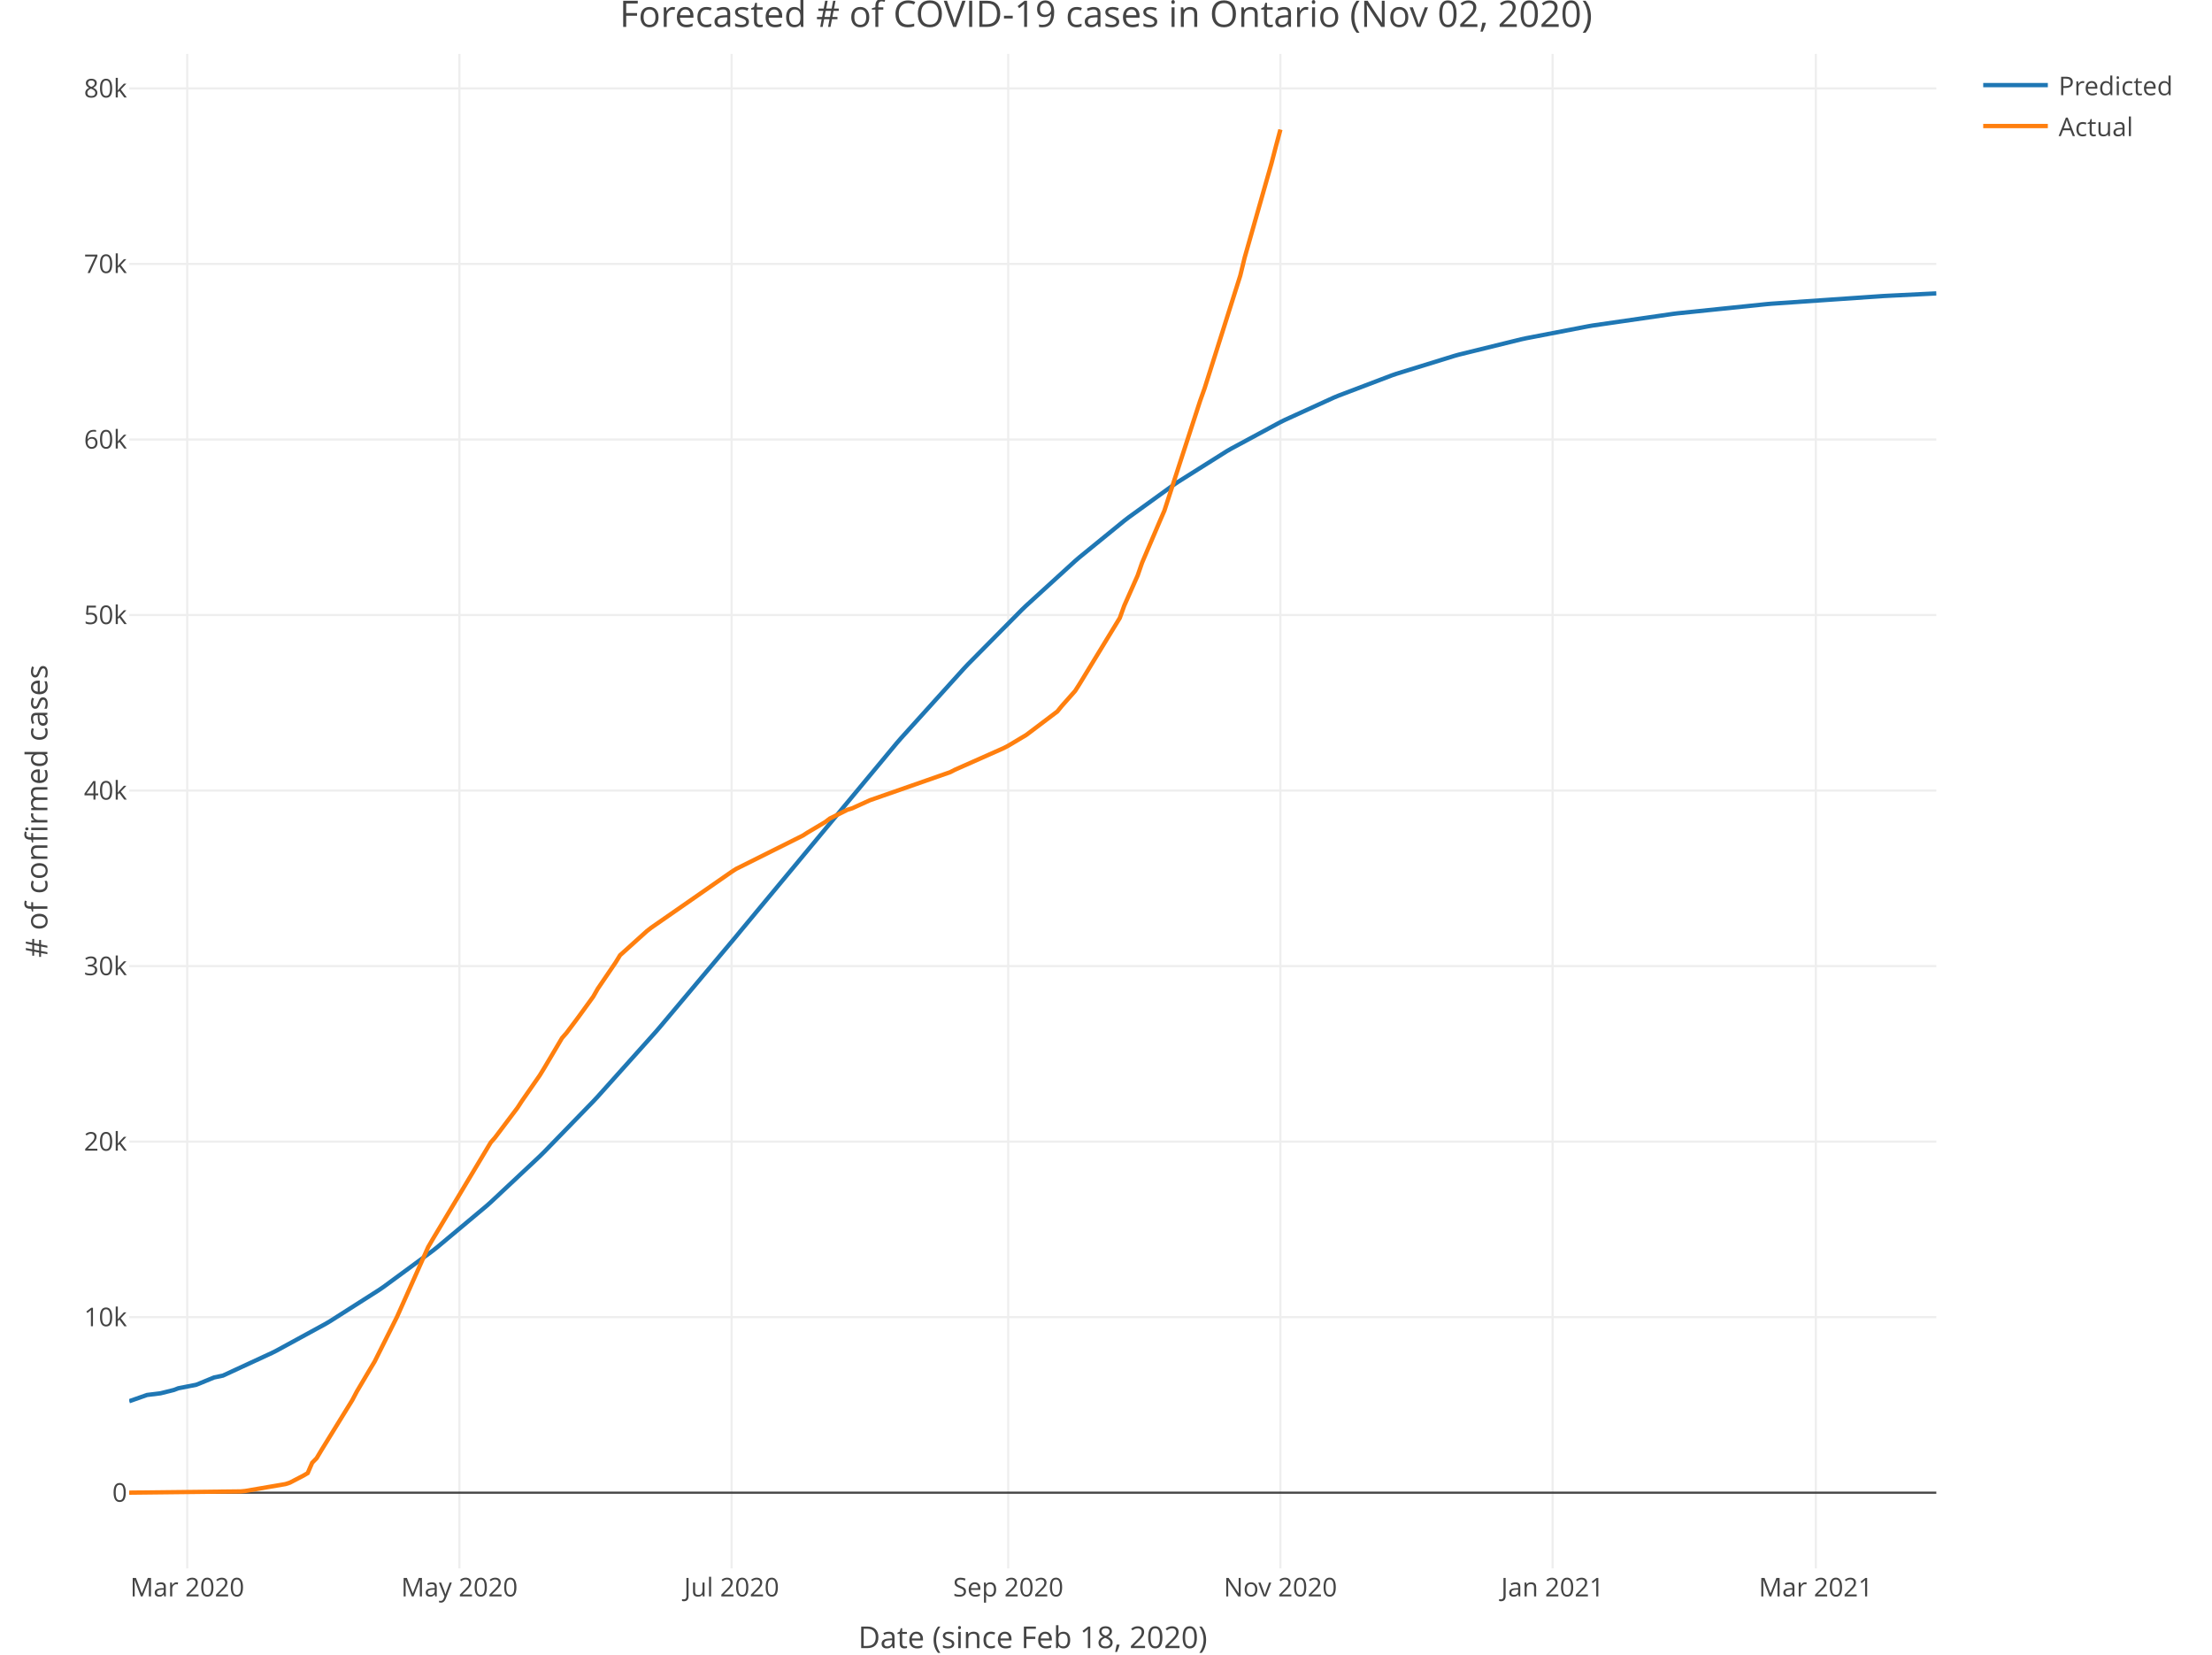
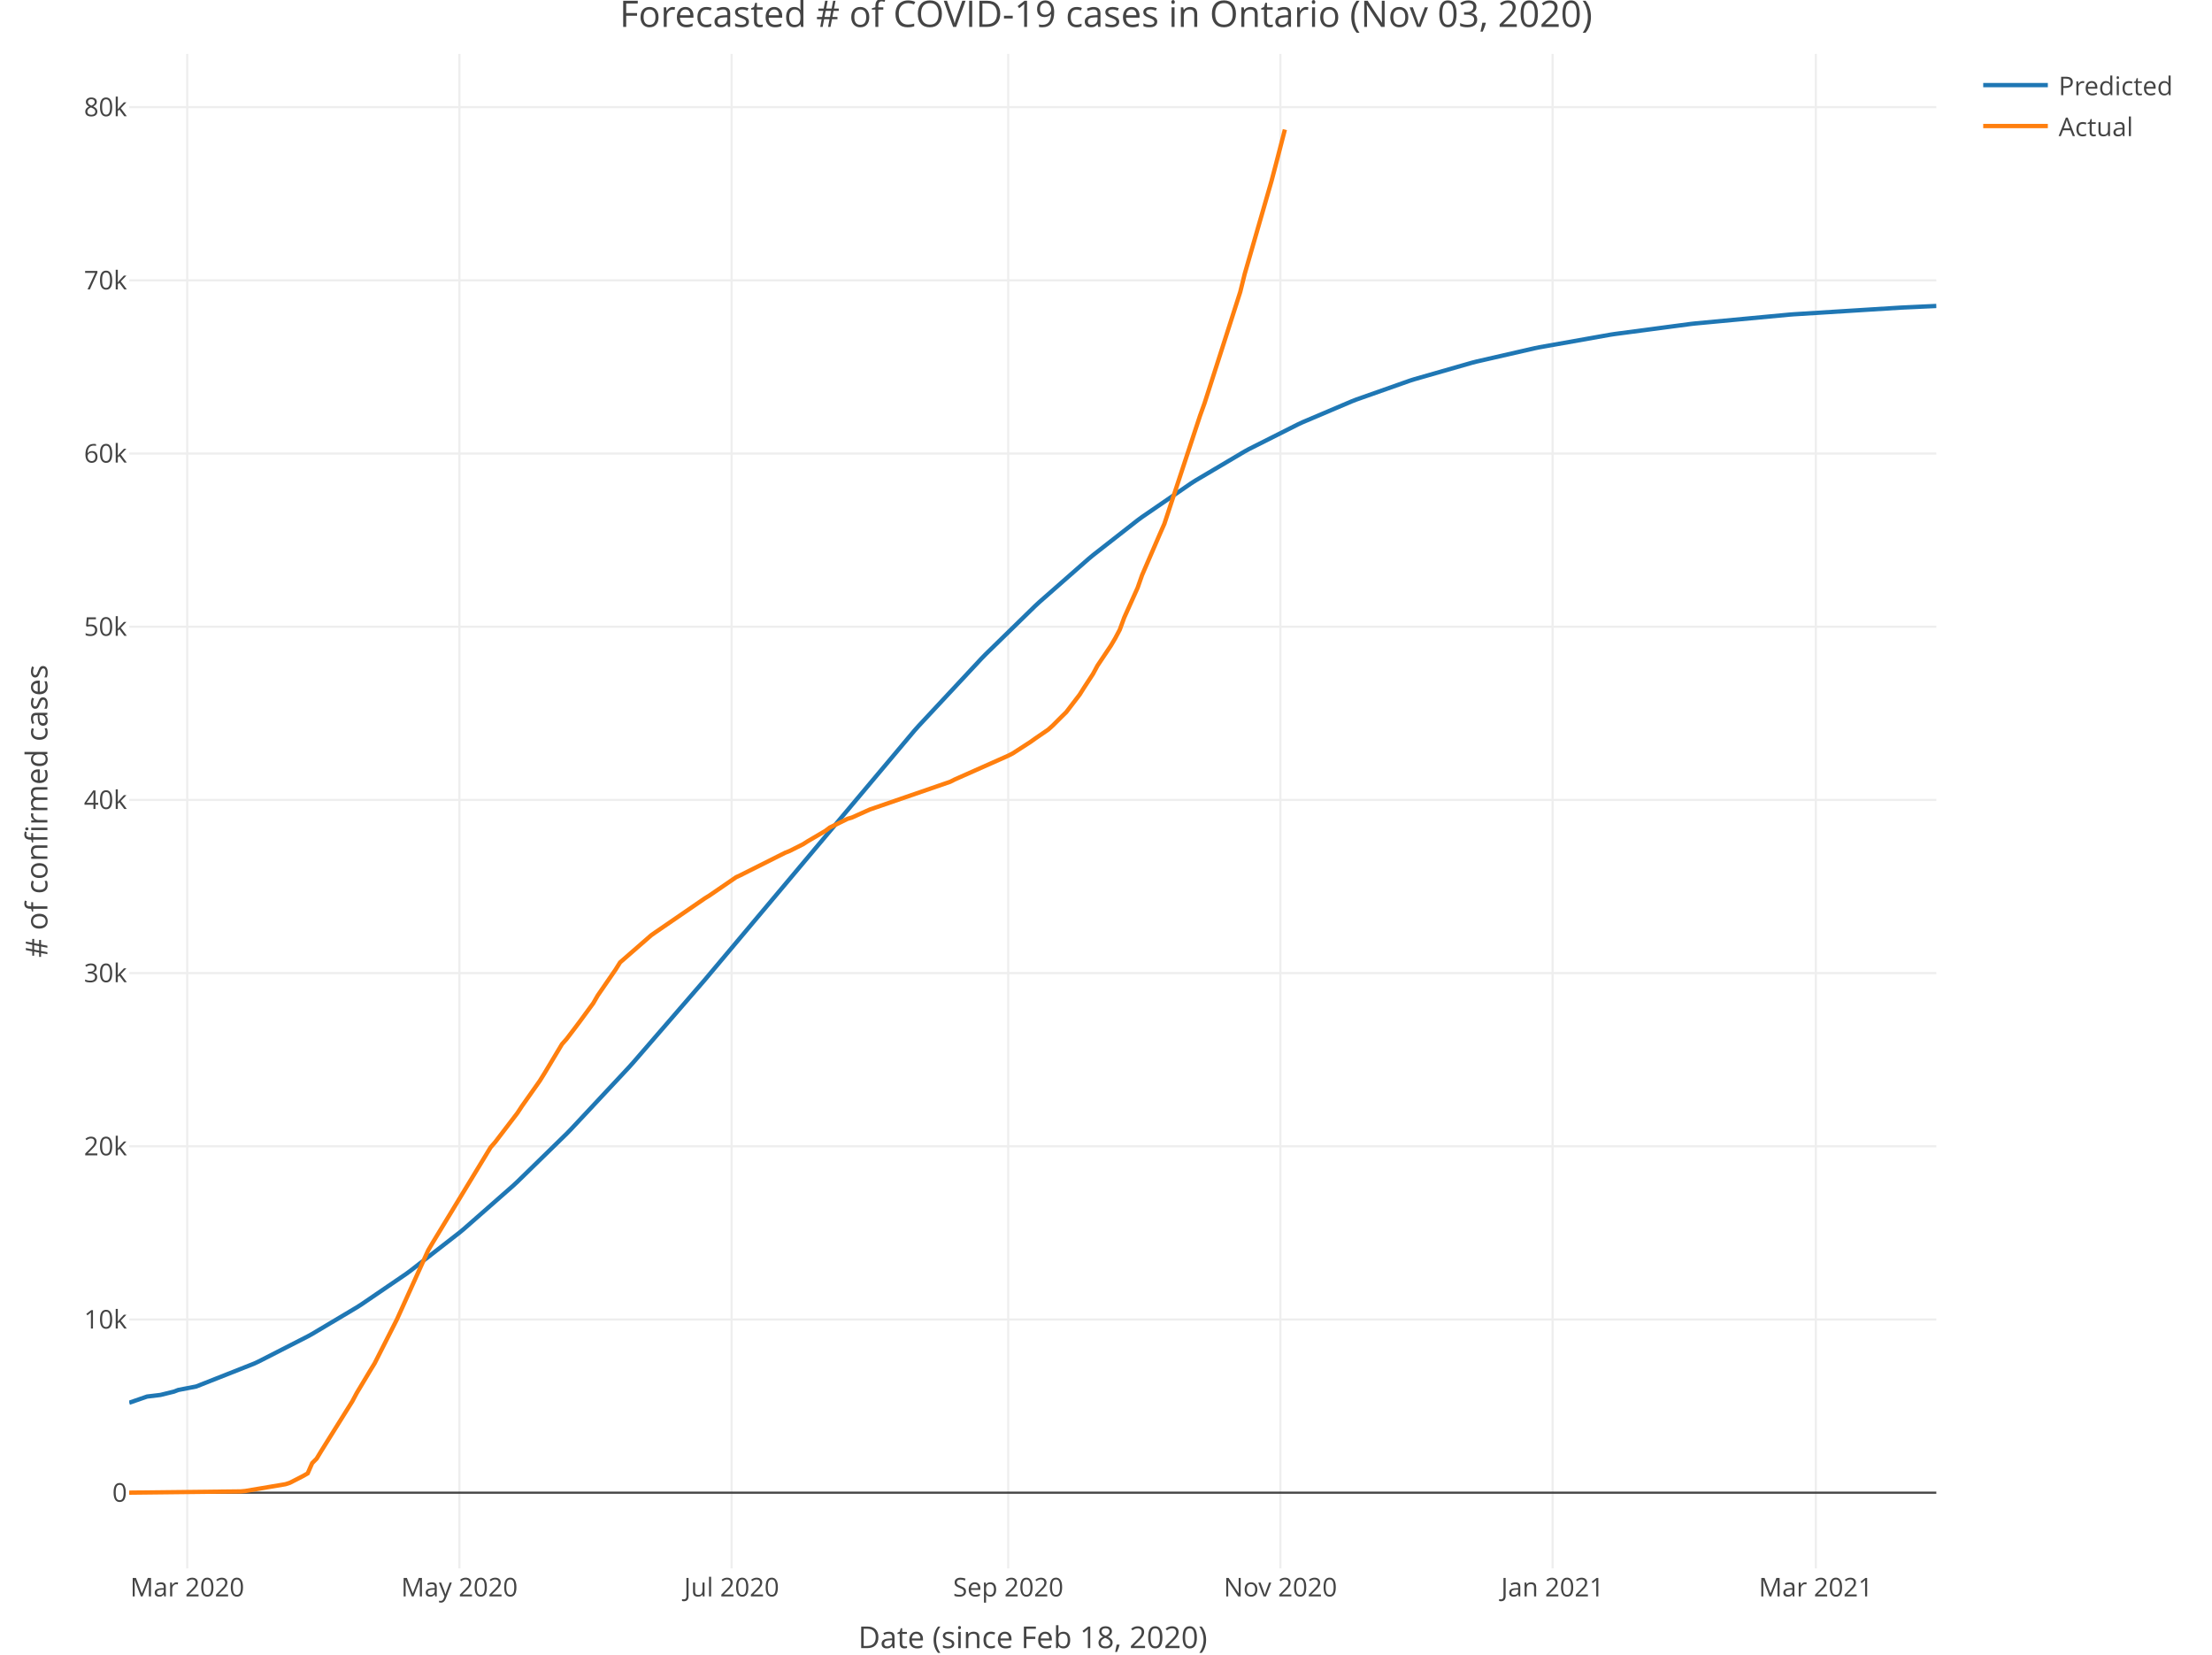
<svg xmlns="http://www.w3.org/2000/svg" class="main-svg" width="1027" height="768" style="" viewBox="0 0 1027 768">
  <rect x="0" y="0" width="1027" height="768" style="fill: rgb(255, 255, 255); fill-opacity: 1;" />
-   <defs id="defs-f97b04">
+   <defs id="defs-a8cbe8">
    <g class="clips">
-       <clipPath id="clipf97b04xyplot" class="plotclip">
+       <clipPath id="clipa8cbe8xyplot" class="plotclip">
        <rect width="839" height="703" />
      </clipPath>
-       <clipPath class="axesclip" id="clipf97b04x">
+       <clipPath class="axesclip" id="clipa8cbe8x">
        <rect x="60" y="0" width="839" height="768" />
      </clipPath>
-       <clipPath class="axesclip" id="clipf97b04y">
+       <clipPath class="axesclip" id="clipa8cbe8y">
        <rect x="0" y="25" width="1027" height="703" />
      </clipPath>
-       <clipPath class="axesclip" id="clipf97b04xy">
+       <clipPath class="axesclip" id="clipa8cbe8xy">
        <rect x="60" y="25" width="839" height="703" />
      </clipPath>
    </g>
    <g class="gradients" />
  </defs>
  <g class="bglayer" />
  <g class="layer-below">
    <g class="imagelayer" />
    <g class="shapelayer" />
  </g>
  <g class="cartesianlayer">
    <g class="subplot xy">
      <g class="layer-subplot">
        <g class="shapelayer" />
        <g class="imagelayer" />
      </g>
      <g class="gridlayer">
        <g class="x">
          <path class="xgrid crisp" transform="translate(86.93,0)" d="M0,25v703" style="stroke: rgb(238, 238, 238); stroke-opacity: 1; stroke-width: 1px;" />
          <path class="xgrid crisp" transform="translate(213.3,0)" d="M0,25v703" style="stroke: rgb(238, 238, 238); stroke-opacity: 1; stroke-width: 1px;" />
          <path class="xgrid crisp" transform="translate(339.67,0)" d="M0,25v703" style="stroke: rgb(238, 238, 238); stroke-opacity: 1; stroke-width: 1px;" />
          <path class="xgrid crisp" transform="translate(468.11,0)" d="M0,25v703" style="stroke: rgb(238, 238, 238); stroke-opacity: 1; stroke-width: 1px;" />
          <path class="xgrid crisp" transform="translate(594.47,0)" d="M0,25v703" style="stroke: rgb(238, 238, 238); stroke-opacity: 1; stroke-width: 1px;" />
          <path class="xgrid crisp" transform="translate(720.84,0)" d="M0,25v703" style="stroke: rgb(238, 238, 238); stroke-opacity: 1; stroke-width: 1px;" />
          <path class="xgrid crisp" transform="translate(843.07,0)" d="M0,25v703" style="stroke: rgb(238, 238, 238); stroke-opacity: 1; stroke-width: 1px;" />
        </g>
        <g class="y">
-           <path class="ygrid crisp" transform="translate(0,611.38)" d="M60,0h839" style="stroke: rgb(238, 238, 238); stroke-opacity: 1; stroke-width: 1px;" />
-           <path class="ygrid crisp" transform="translate(0,529.9)" d="M60,0h839" style="stroke: rgb(238, 238, 238); stroke-opacity: 1; stroke-width: 1px;" />
-           <path class="ygrid crisp" transform="translate(0,448.43)" d="M60,0h839" style="stroke: rgb(238, 238, 238); stroke-opacity: 1; stroke-width: 1px;" />
-           <path class="ygrid crisp" transform="translate(0,366.95)" d="M60,0h839" style="stroke: rgb(238, 238, 238); stroke-opacity: 1; stroke-width: 1px;" />
-           <path class="ygrid crisp" transform="translate(0,285.47)" d="M60,0h839" style="stroke: rgb(238, 238, 238); stroke-opacity: 1; stroke-width: 1px;" />
-           <path class="ygrid crisp" transform="translate(0,204)" d="M60,0h839" style="stroke: rgb(238, 238, 238); stroke-opacity: 1; stroke-width: 1px;" />
-           <path class="ygrid crisp" transform="translate(0,122.52)" d="M60,0h839" style="stroke: rgb(238, 238, 238); stroke-opacity: 1; stroke-width: 1px;" />
-           <path class="ygrid crisp" transform="translate(0,41.04)" d="M60,0h839" style="stroke: rgb(238, 238, 238); stroke-opacity: 1; stroke-width: 1px;" />
+           <path class="ygrid crisp" transform="translate(0,612.47)" d="M60,0h839" style="stroke: rgb(238, 238, 238); stroke-opacity: 1; stroke-width: 1px;" />
+           <path class="ygrid crisp" transform="translate(0,532.08)" d="M60,0h839" style="stroke: rgb(238, 238, 238); stroke-opacity: 1; stroke-width: 1px;" />
+           <path class="ygrid crisp" transform="translate(0,451.69)" d="M60,0h839" style="stroke: rgb(238, 238, 238); stroke-opacity: 1; stroke-width: 1px;" />
+           <path class="ygrid crisp" transform="translate(0,371.3)" d="M60,0h839" style="stroke: rgb(238, 238, 238); stroke-opacity: 1; stroke-width: 1px;" />
+           <path class="ygrid crisp" transform="translate(0,290.91)" d="M60,0h839" style="stroke: rgb(238, 238, 238); stroke-opacity: 1; stroke-width: 1px;" />
+           <path class="ygrid crisp" transform="translate(0,210.52)" d="M60,0h839" style="stroke: rgb(238, 238, 238); stroke-opacity: 1; stroke-width: 1px;" />
+           <path class="ygrid crisp" transform="translate(0,130.13)" d="M60,0h839" style="stroke: rgb(238, 238, 238); stroke-opacity: 1; stroke-width: 1px;" />
+           <path class="ygrid crisp" transform="translate(0,49.74)" d="M60,0h839" style="stroke: rgb(238, 238, 238); stroke-opacity: 1; stroke-width: 1px;" />
        </g>
      </g>
      <g class="zerolinelayer">
        <path class="yzl zl crisp" transform="translate(0,692.86)" d="M60,0h839" style="stroke: rgb(68, 68, 68); stroke-opacity: 1; stroke-width: 1px;" />
      </g>
      <path class="xlines-below" />
      <path class="ylines-below" />
      <g class="overlines-below" />
      <g class="xaxislayer-below" />
      <g class="yaxislayer-below" />
      <g class="overaxes-below" />
-       <g class="plot" transform="translate(60, 25)" clip-path="url('#clipf97b04xyplot')">
+       <g class="plot" transform="translate(60, 25)" clip-path="url('#clipa8cbe8xyplot')">
        <g class="scatterlayer mlayer">
-           <g class="trace scatter trace7eab12" style="stroke-miterlimit: 2; opacity: 1;">
+           <g class="trace scatter tracecc6ab9" style="stroke-miterlimit: 2; opacity: 1;">
            <g class="fills" />
            <g class="errorbars" />
            <g class="lines">
-               <path class="js-line" d="M0,625.4L8.29,622.49L14.5,621.73L20.72,620.18L22.79,619.39L31.07,617.77L33.15,616.94L39.36,614.38L43.5,613.51L66.29,602.97L68.36,601.93L91.15,589.49L93.22,588.27L116.01,573.75L118.08,572.33L140.87,555.58L142.94,553.95L165.73,534.89L167.8,533.06L190.59,511.72L192.66,509.68L215.45,486.22L217.52,484L244.45,453.96L246.52,451.56L281.74,409.68L283.81,407.16L356.32,319.95L358.39,317.57L387.39,285.48L389.46,283.28L414.32,258.16L416.39,256.17L439.18,235.39L441.25,233.61L461.97,216.72L464.04,215.13L484.76,200.16L486.83,198.75L509.61,184.41L511.69,183.21L534.47,170.94L536.55,169.91L559.33,159.52L561.4,158.66L586.26,149.22L588.34,148.5L615.27,140.18L617.34,139.6L646.34,132.48L648.41,132.03L677.41,126.45L679.49,126.09L716.78,120.69L718.85,120.43L760.28,116.16L762.35,115.98L814.14,112.42L816.21,112.31L839,111.19" style="vector-effect: non-scaling-stroke; fill: none; stroke: rgb(31, 119, 180); stroke-opacity: 1; stroke-width: 2px; opacity: 1;" />
+               <path class="js-line" d="M0,626.1L8.29,623.23L14.5,622.48L20.72,620.95L22.79,620.17L31.07,618.57L33.15,617.75L58,607.93L60.08,606.96L82.86,595.32L84.94,594.17L105.65,581.84L107.72,580.52L128.44,566.39L130.51,564.88L153.3,547.16L155.37,545.44L178.16,525.43L180.23,523.51L203.02,501.29L205.09,499.17L232.02,470.39L234.09,468.08L267.24,429.81L269.31,427.35L364.6,314.08L366.67,311.77L395.68,280.67L397.75,278.56L420.54,256.34L422.61,254.42L445.4,234.41L447.47,232.69L468.18,216.49L470.25,214.97L493.04,199.33L495.11,198.01L517.9,184.53L519.97,183.4L542.76,171.92L544.83,170.96L567.62,161.28L569.69,160.47L594.55,151.7L596.62,151.04L623.55,143.33L625.62,142.8L652.56,136.63L654.63,136.21L687.77,130.33L689.84,130.02L725.06,125.36L727.13,125.13L770.64,121.05L772.71,120.89L822.43,117.79L824.5,117.69L839,117.02" style="vector-effect: non-scaling-stroke; fill: none; stroke: rgb(31, 119, 180); stroke-opacity: 1; stroke-width: 2px; opacity: 1;" />
            </g>
            <g class="points" />
            <g class="text" />
          </g>
-           <g class="trace scatter trace5831db" style="stroke-miterlimit: 2; opacity: 1;">
+           <g class="trace scatter trace6810fe" style="stroke-miterlimit: 2; opacity: 1;">
            <g class="fills" />
            <g class="errorbars" />
            <g class="lines">
-               <path class="js-line" d="M0,667.84L51.79,667.26L53.86,667.06L72.51,663.87L74.58,663.2L78.72,661.05L80.79,659.98L82.86,658.76L84.94,653.96L87.01,651.84L89.08,648.37L103.58,624.87L105.65,620.94L111.87,610.43L113.94,606.99L124.3,586.3L126.37,581.67L138.8,553.83L140.87,550.27L167.8,505.36L169.87,502.97L180.23,489.24L182.3,486.06L190.59,474.16L192.66,470.79L200.95,456.8L203.02,454.46L207.16,448.96L209.23,446.16L215.45,437.58L217.52,433.95L225.8,421.78L227.88,418.4L240.31,407.2L242.38,405.59L279.67,379.67L281.74,378.33L312.81,362.81L314.88,361.47L323.17,356.54L325.24,354.95L333.53,350.83L335.6,350.21L341.81,347.39L343.89,346.44L381.18,333.41L383.25,332.34L406.03,322.23L408.11,321.14L416.39,316.2L418.46,314.65L430.89,305.25L432.97,302.7L439.18,295.7L441.25,292.44L459.9,261.85L461.97,256.15L468.18,242.16L470.25,236.19L478.54,216.79L480.61,212.04L497.19,161.1L499.26,155.3L515.83,102.97L517.9,94.48L530.33,50.83L532.4,42.87L534.47,35.15" style="vector-effect: non-scaling-stroke; fill: none; stroke: rgb(255, 127, 14); stroke-opacity: 1; stroke-width: 2px; opacity: 1;" />
+               <path class="js-line" d="M0,667.84L51.79,667.26L53.86,667.07L72.51,663.93L74.58,663.26L78.72,661.15L80.79,660.08L82.86,658.88L84.94,654.14L87.01,652.05L89.08,648.63L103.58,625.44L105.65,621.56L111.87,611.19L113.94,607.81L124.3,587.39L126.37,582.82L138.8,555.35L140.87,551.84L167.8,507.53L169.87,505.17L180.23,491.63L182.3,488.48L190.59,476.74L192.66,473.42L200.95,459.62L203.02,457.31L207.16,451.88L209.23,449.12L215.45,440.65L217.52,437.07L225.8,425.06L227.88,421.73L242.38,409.09L244.45,407.64L267.24,391.99L269.31,390.71L281.74,382.19L283.81,381.22L304.53,370.82L306.6,370L312.81,366.88L314.88,365.56L323.17,360.69L325.24,359.12L333.53,355.06L335.6,354.45L341.81,351.66L343.89,350.73L381.18,337.87L383.25,336.82L408.11,325.77L410.18,324.71L418.46,319.36L420.54,317.87L426.75,313.6L428.82,311.73L432.97,307.58L435.04,305.56L441.25,297.45L443.32,294.17L447.47,287.82L449.54,283.98L455.75,274.71L457.82,271.21L459.9,267.27L461.97,261.64L468.18,247.84L470.25,241.95L478.54,222.8L480.61,218.12L497.19,167.87L499.26,162.14L515.83,110.51L517.9,102.13L530.33,59.07L532.4,51.21L536.55,35.15" style="vector-effect: non-scaling-stroke; fill: none; stroke: rgb(255, 127, 14); stroke-opacity: 1; stroke-width: 2px; opacity: 1;" />
            </g>
            <g class="points" />
            <g class="text" />
          </g>
        </g>
      </g>
      <g class="overplot" />
      <path class="xlines-above crisp" style="fill: none;" d="M0,0" />
      <path class="ylines-above crisp" style="fill: none;" d="M0,0" />
      <g class="overlines-above" />
      <g class="xaxislayer-above">
        <g class="xtick">
          <text text-anchor="middle" x="0" y="741" transform="translate(86.93,0)" style="font-family: 'Open Sans', verdana, arial, sans-serif; font-size: 12px; fill: rgb(68, 68, 68); fill-opacity: 1; white-space: pre;">Mar 2020</text>
        </g>
        <g class="xtick">
          <text text-anchor="middle" x="0" y="741" transform="translate(213.3,0)" style="font-family: 'Open Sans', verdana, arial, sans-serif; font-size: 12px; fill: rgb(68, 68, 68); fill-opacity: 1; white-space: pre;">May 2020</text>
        </g>
        <g class="xtick">
          <text text-anchor="middle" x="0" y="741" transform="translate(339.67,0)" style="font-family: 'Open Sans', verdana, arial, sans-serif; font-size: 12px; fill: rgb(68, 68, 68); fill-opacity: 1; white-space: pre;">Jul 2020</text>
        </g>
        <g class="xtick">
          <text text-anchor="middle" x="0" y="741" transform="translate(468.11,0)" style="font-family: 'Open Sans', verdana, arial, sans-serif; font-size: 12px; fill: rgb(68, 68, 68); fill-opacity: 1; white-space: pre;">Sep 2020</text>
        </g>
        <g class="xtick">
          <text text-anchor="middle" x="0" y="741" transform="translate(594.47,0)" style="font-family: 'Open Sans', verdana, arial, sans-serif; font-size: 12px; fill: rgb(68, 68, 68); fill-opacity: 1; white-space: pre;">Nov 2020</text>
        </g>
        <g class="xtick">
          <text text-anchor="middle" x="0" y="741" transform="translate(720.84,0)" style="font-family: 'Open Sans', verdana, arial, sans-serif; font-size: 12px; fill: rgb(68, 68, 68); fill-opacity: 1; white-space: pre;">Jan 2021</text>
        </g>
        <g class="xtick">
          <text text-anchor="middle" x="0" y="741" transform="translate(843.07,0)" style="font-family: 'Open Sans', verdana, arial, sans-serif; font-size: 12px; fill: rgb(68, 68, 68); fill-opacity: 1; white-space: pre;">Mar 2021</text>
        </g>
      </g>
      <g class="yaxislayer-above">
        <g class="ytick">
          <text text-anchor="end" x="59" y="4.2" transform="translate(0,692.86)" style="font-family: 'Open Sans', verdana, arial, sans-serif; font-size: 12px; fill: rgb(68, 68, 68); fill-opacity: 1; white-space: pre;">0</text>
        </g>
        <g class="ytick">
-           <text text-anchor="end" x="59" y="4.2" transform="translate(0,611.38)" style="font-family: 'Open Sans', verdana, arial, sans-serif; font-size: 12px; fill: rgb(68, 68, 68); fill-opacity: 1; white-space: pre;">10k</text>
-         </g>
-         <g class="ytick">
-           <text text-anchor="end" x="59" y="4.2" transform="translate(0,529.9)" style="font-family: 'Open Sans', verdana, arial, sans-serif; font-size: 12px; fill: rgb(68, 68, 68); fill-opacity: 1; white-space: pre;">20k</text>
-         </g>
-         <g class="ytick">
-           <text text-anchor="end" x="59" y="4.2" transform="translate(0,448.43)" style="font-family: 'Open Sans', verdana, arial, sans-serif; font-size: 12px; fill: rgb(68, 68, 68); fill-opacity: 1; white-space: pre;">30k</text>
-         </g>
-         <g class="ytick">
-           <text text-anchor="end" x="59" y="4.2" transform="translate(0,366.95)" style="font-family: 'Open Sans', verdana, arial, sans-serif; font-size: 12px; fill: rgb(68, 68, 68); fill-opacity: 1; white-space: pre;">40k</text>
-         </g>
-         <g class="ytick">
-           <text text-anchor="end" x="59" y="4.2" transform="translate(0,285.47)" style="font-family: 'Open Sans', verdana, arial, sans-serif; font-size: 12px; fill: rgb(68, 68, 68); fill-opacity: 1; white-space: pre;">50k</text>
-         </g>
-         <g class="ytick">
-           <text text-anchor="end" x="59" y="4.2" transform="translate(0,204)" style="font-family: 'Open Sans', verdana, arial, sans-serif; font-size: 12px; fill: rgb(68, 68, 68); fill-opacity: 1; white-space: pre;">60k</text>
-         </g>
-         <g class="ytick">
-           <text text-anchor="end" x="59" y="4.2" transform="translate(0,122.52)" style="font-family: 'Open Sans', verdana, arial, sans-serif; font-size: 12px; fill: rgb(68, 68, 68); fill-opacity: 1; white-space: pre;">70k</text>
-         </g>
-         <g class="ytick">
-           <text text-anchor="end" x="59" y="4.2" transform="translate(0,41.04)" style="font-family: 'Open Sans', verdana, arial, sans-serif; font-size: 12px; fill: rgb(68, 68, 68); fill-opacity: 1; white-space: pre;">80k</text>
+           <text text-anchor="end" x="59" y="4.2" transform="translate(0,612.47)" style="font-family: 'Open Sans', verdana, arial, sans-serif; font-size: 12px; fill: rgb(68, 68, 68); fill-opacity: 1; white-space: pre;">10k</text>
+         </g>
+         <g class="ytick">
+           <text text-anchor="end" x="59" y="4.2" transform="translate(0,532.08)" style="font-family: 'Open Sans', verdana, arial, sans-serif; font-size: 12px; fill: rgb(68, 68, 68); fill-opacity: 1; white-space: pre;">20k</text>
+         </g>
+         <g class="ytick">
+           <text text-anchor="end" x="59" y="4.2" transform="translate(0,451.69)" style="font-family: 'Open Sans', verdana, arial, sans-serif; font-size: 12px; fill: rgb(68, 68, 68); fill-opacity: 1; white-space: pre;">30k</text>
+         </g>
+         <g class="ytick">
+           <text text-anchor="end" x="59" y="4.2" transform="translate(0,371.3)" style="font-family: 'Open Sans', verdana, arial, sans-serif; font-size: 12px; fill: rgb(68, 68, 68); fill-opacity: 1; white-space: pre;">40k</text>
+         </g>
+         <g class="ytick">
+           <text text-anchor="end" x="59" y="4.2" transform="translate(0,290.91)" style="font-family: 'Open Sans', verdana, arial, sans-serif; font-size: 12px; fill: rgb(68, 68, 68); fill-opacity: 1; white-space: pre;">50k</text>
+         </g>
+         <g class="ytick">
+           <text text-anchor="end" x="59" y="4.2" transform="translate(0,210.52)" style="font-family: 'Open Sans', verdana, arial, sans-serif; font-size: 12px; fill: rgb(68, 68, 68); fill-opacity: 1; white-space: pre;">60k</text>
+         </g>
+         <g class="ytick">
+           <text text-anchor="end" x="59" y="4.2" transform="translate(0,130.13)" style="font-family: 'Open Sans', verdana, arial, sans-serif; font-size: 12px; fill: rgb(68, 68, 68); fill-opacity: 1; white-space: pre;">70k</text>
+         </g>
+         <g class="ytick">
+           <text text-anchor="end" x="59" y="4.2" transform="translate(0,49.74)" style="font-family: 'Open Sans', verdana, arial, sans-serif; font-size: 12px; fill: rgb(68, 68, 68); fill-opacity: 1; white-space: pre;">80k</text>
        </g>
      </g>
      <g class="overaxes-above" />
    </g>
  </g>
  <g class="polarlayer" />
  <g class="ternarylayer" />
  <g class="geolayer" />
  <g class="funnelarealayer" />
  <g class="pielayer" />
  <g class="treemaplayer" />
  <g class="sunburstlayer" />
  <g class="glimages" />
-   <defs id="topdefs-f97b04">
+   <defs id="topdefs-a8cbe8">
    <g class="clips" />
-     <clipPath id="legendf97b04">
+     <clipPath id="legenda8cbe8">
      <rect width="101" height="48" x="0" y="0" />
    </clipPath>
  </defs>
  <g class="layer-above">
    <g class="imagelayer" />
    <g class="shapelayer" />
  </g>
  <g class="infolayer">
    <g class="legend" pointer-events="all" transform="translate(915.78, 25)">
      <rect class="bg" shape-rendering="crispEdges" style="stroke: rgb(68, 68, 68); stroke-opacity: 1; fill: rgb(255, 255, 255); fill-opacity: 1; stroke-width: 0px;" width="101" height="48" x="0" y="0" />
-       <g class="scrollbox" transform="translate(0, 0)" clip-path="url('#legendf97b04')">
+       <g class="scrollbox" transform="translate(0, 0)" clip-path="url('#legenda8cbe8')">
        <g class="groups">
          <g class="traces" style="opacity: 1;" transform="translate(0, 14.5)">
            <text class="legendtext user-select-none" text-anchor="start" x="40" y="4.68" style="font-family: 'Open Sans', verdana, arial, sans-serif; font-size: 12px; fill: rgb(68, 68, 68); fill-opacity: 1; white-space: pre;">Predicted</text>
            <g class="layers" style="opacity: 1;">
              <g class="legendfill" />
              <g class="legendlines">
                <path class="js-line" d="M5,0h30" style="fill: none; stroke: rgb(31, 119, 180); stroke-opacity: 1; stroke-width: 2px;" />
              </g>
              <g class="legendsymbols">
                <g class="legendpoints" />
              </g>
            </g>
            <rect class="legendtoggle" pointer-events="all" x="0" y="-9.5" width="95.891" height="19" style="cursor: pointer; fill: rgb(0, 0, 0); fill-opacity: 0;" />
          </g>
          <g class="traces" style="opacity: 1;" transform="translate(0, 33.5)">
            <text class="legendtext user-select-none" text-anchor="start" x="40" y="4.68" style="font-family: 'Open Sans', verdana, arial, sans-serif; font-size: 12px; fill: rgb(68, 68, 68); fill-opacity: 1; white-space: pre;">Actual</text>
            <g class="layers" style="opacity: 1;">
              <g class="legendfill" />
              <g class="legendlines">
                <path class="js-line" d="M5,0h30" style="fill: none; stroke: rgb(255, 127, 14); stroke-opacity: 1; stroke-width: 2px;" />
              </g>
              <g class="legendsymbols">
                <g class="legendpoints" />
              </g>
            </g>
            <rect class="legendtoggle" pointer-events="all" x="0" y="-9.5" width="95.891" height="19" style="cursor: pointer; fill: rgb(0, 0, 0); fill-opacity: 0;" />
          </g>
        </g>
      </g>
      <rect class="scrollbar" rx="20" ry="3" width="0" height="0" style="fill: rgb(128, 139, 164); fill-opacity: 1;" x="0" y="0" />
    </g>
    <g class="g-gtitle">
-       <text class="gtitle" x="513.5" y="12.5" text-anchor="middle" dy="0em" style="font-family: 'Open Sans', verdana, arial, sans-serif; font-size: 17px; fill: rgb(68, 68, 68); opacity: 1; font-weight: normal; white-space: pre;">Forecasted # of COVID-19 cases in Ontario (Nov 02, 2020)</text>
+       <text class="gtitle" x="513.5" y="12.5" text-anchor="middle" dy="0em" style="font-family: 'Open Sans', verdana, arial, sans-serif; font-size: 17px; fill: rgb(68, 68, 68); opacity: 1; font-weight: normal; white-space: pre;">Forecasted # of COVID-19 cases in Ontario (Nov 03, 2020)</text>
    </g>
    <g class="g-xtitle" transform="translate(0,-15)">
      <text class="xtitle" x="479.5" y="780" text-anchor="middle" style="font-family: 'Open Sans', verdana, arial, sans-serif; font-size: 14px; fill: rgb(68, 68, 68); opacity: 1; font-weight: normal; white-space: pre;">Date (since Feb 18, 2020)</text>
    </g>
    <g class="g-ytitle">
      <text class="ytitle" transform="rotate(-90,22,376.5)" x="22" y="376.5" text-anchor="middle" style="font-family: 'Open Sans', verdana, arial, sans-serif; font-size: 14px; fill: rgb(68, 68, 68); opacity: 1; font-weight: normal; white-space: pre;"># of confirmed cases</text>
    </g>
  </g>
</svg>
